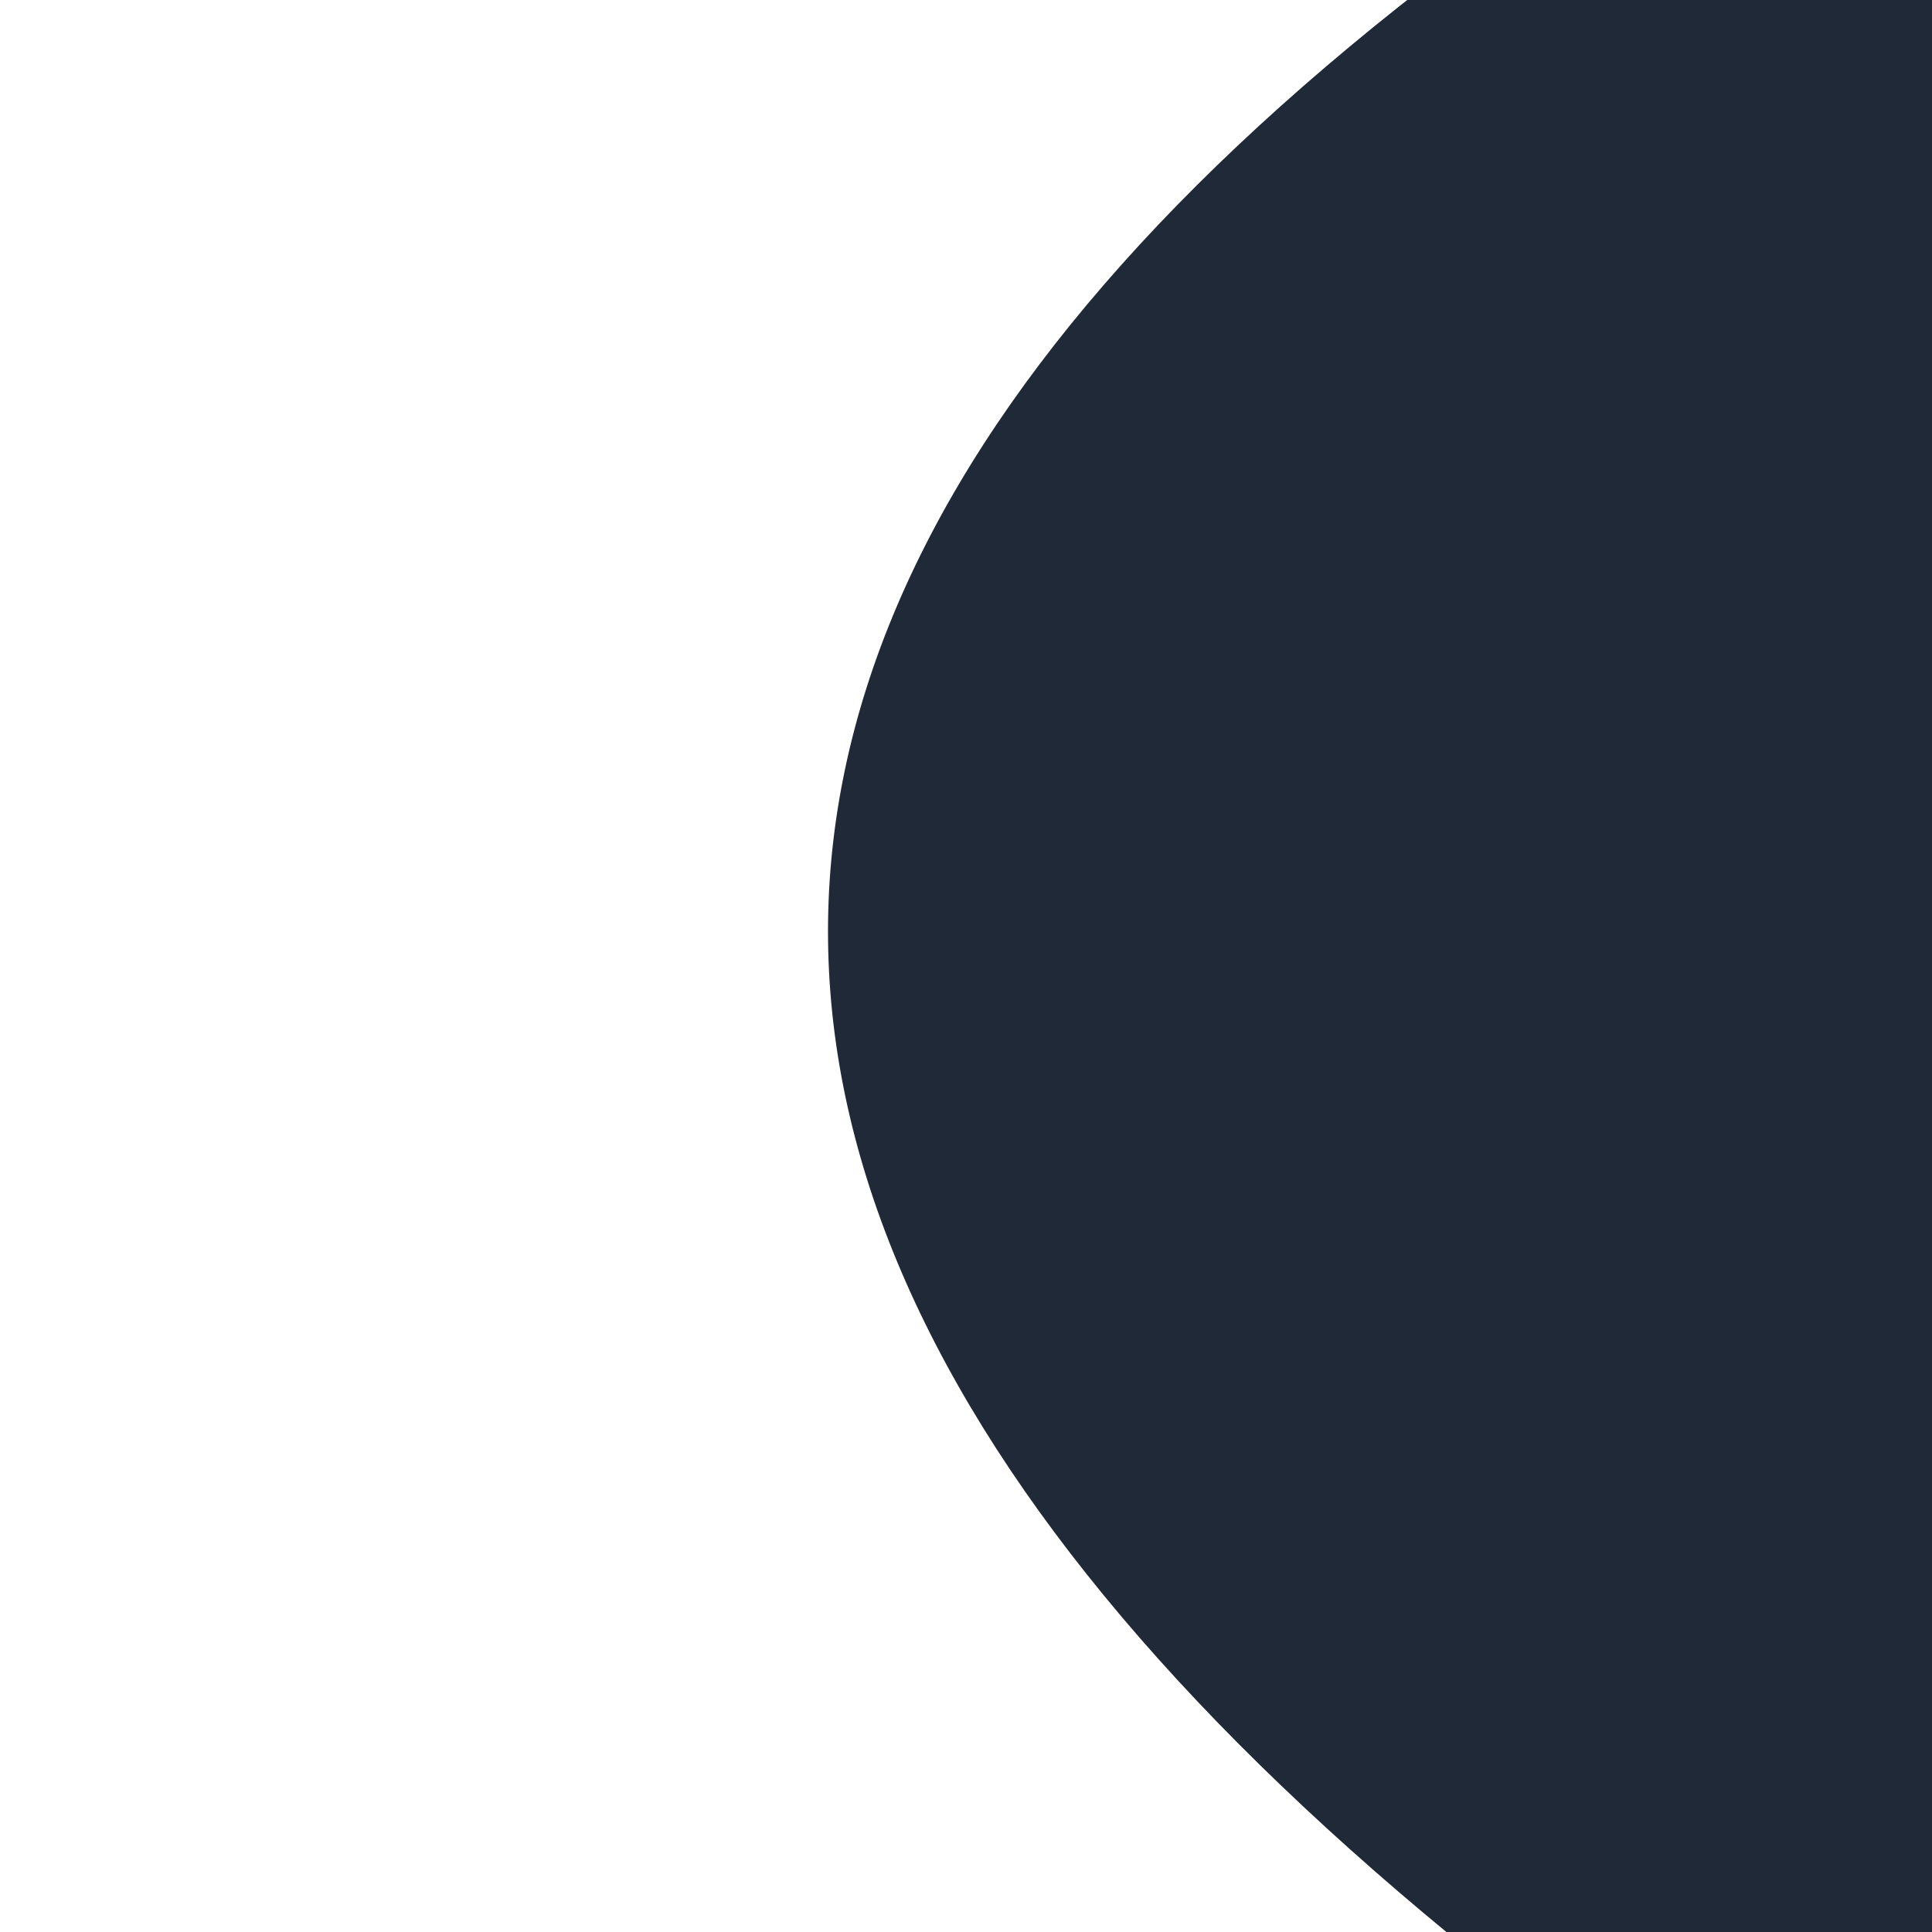
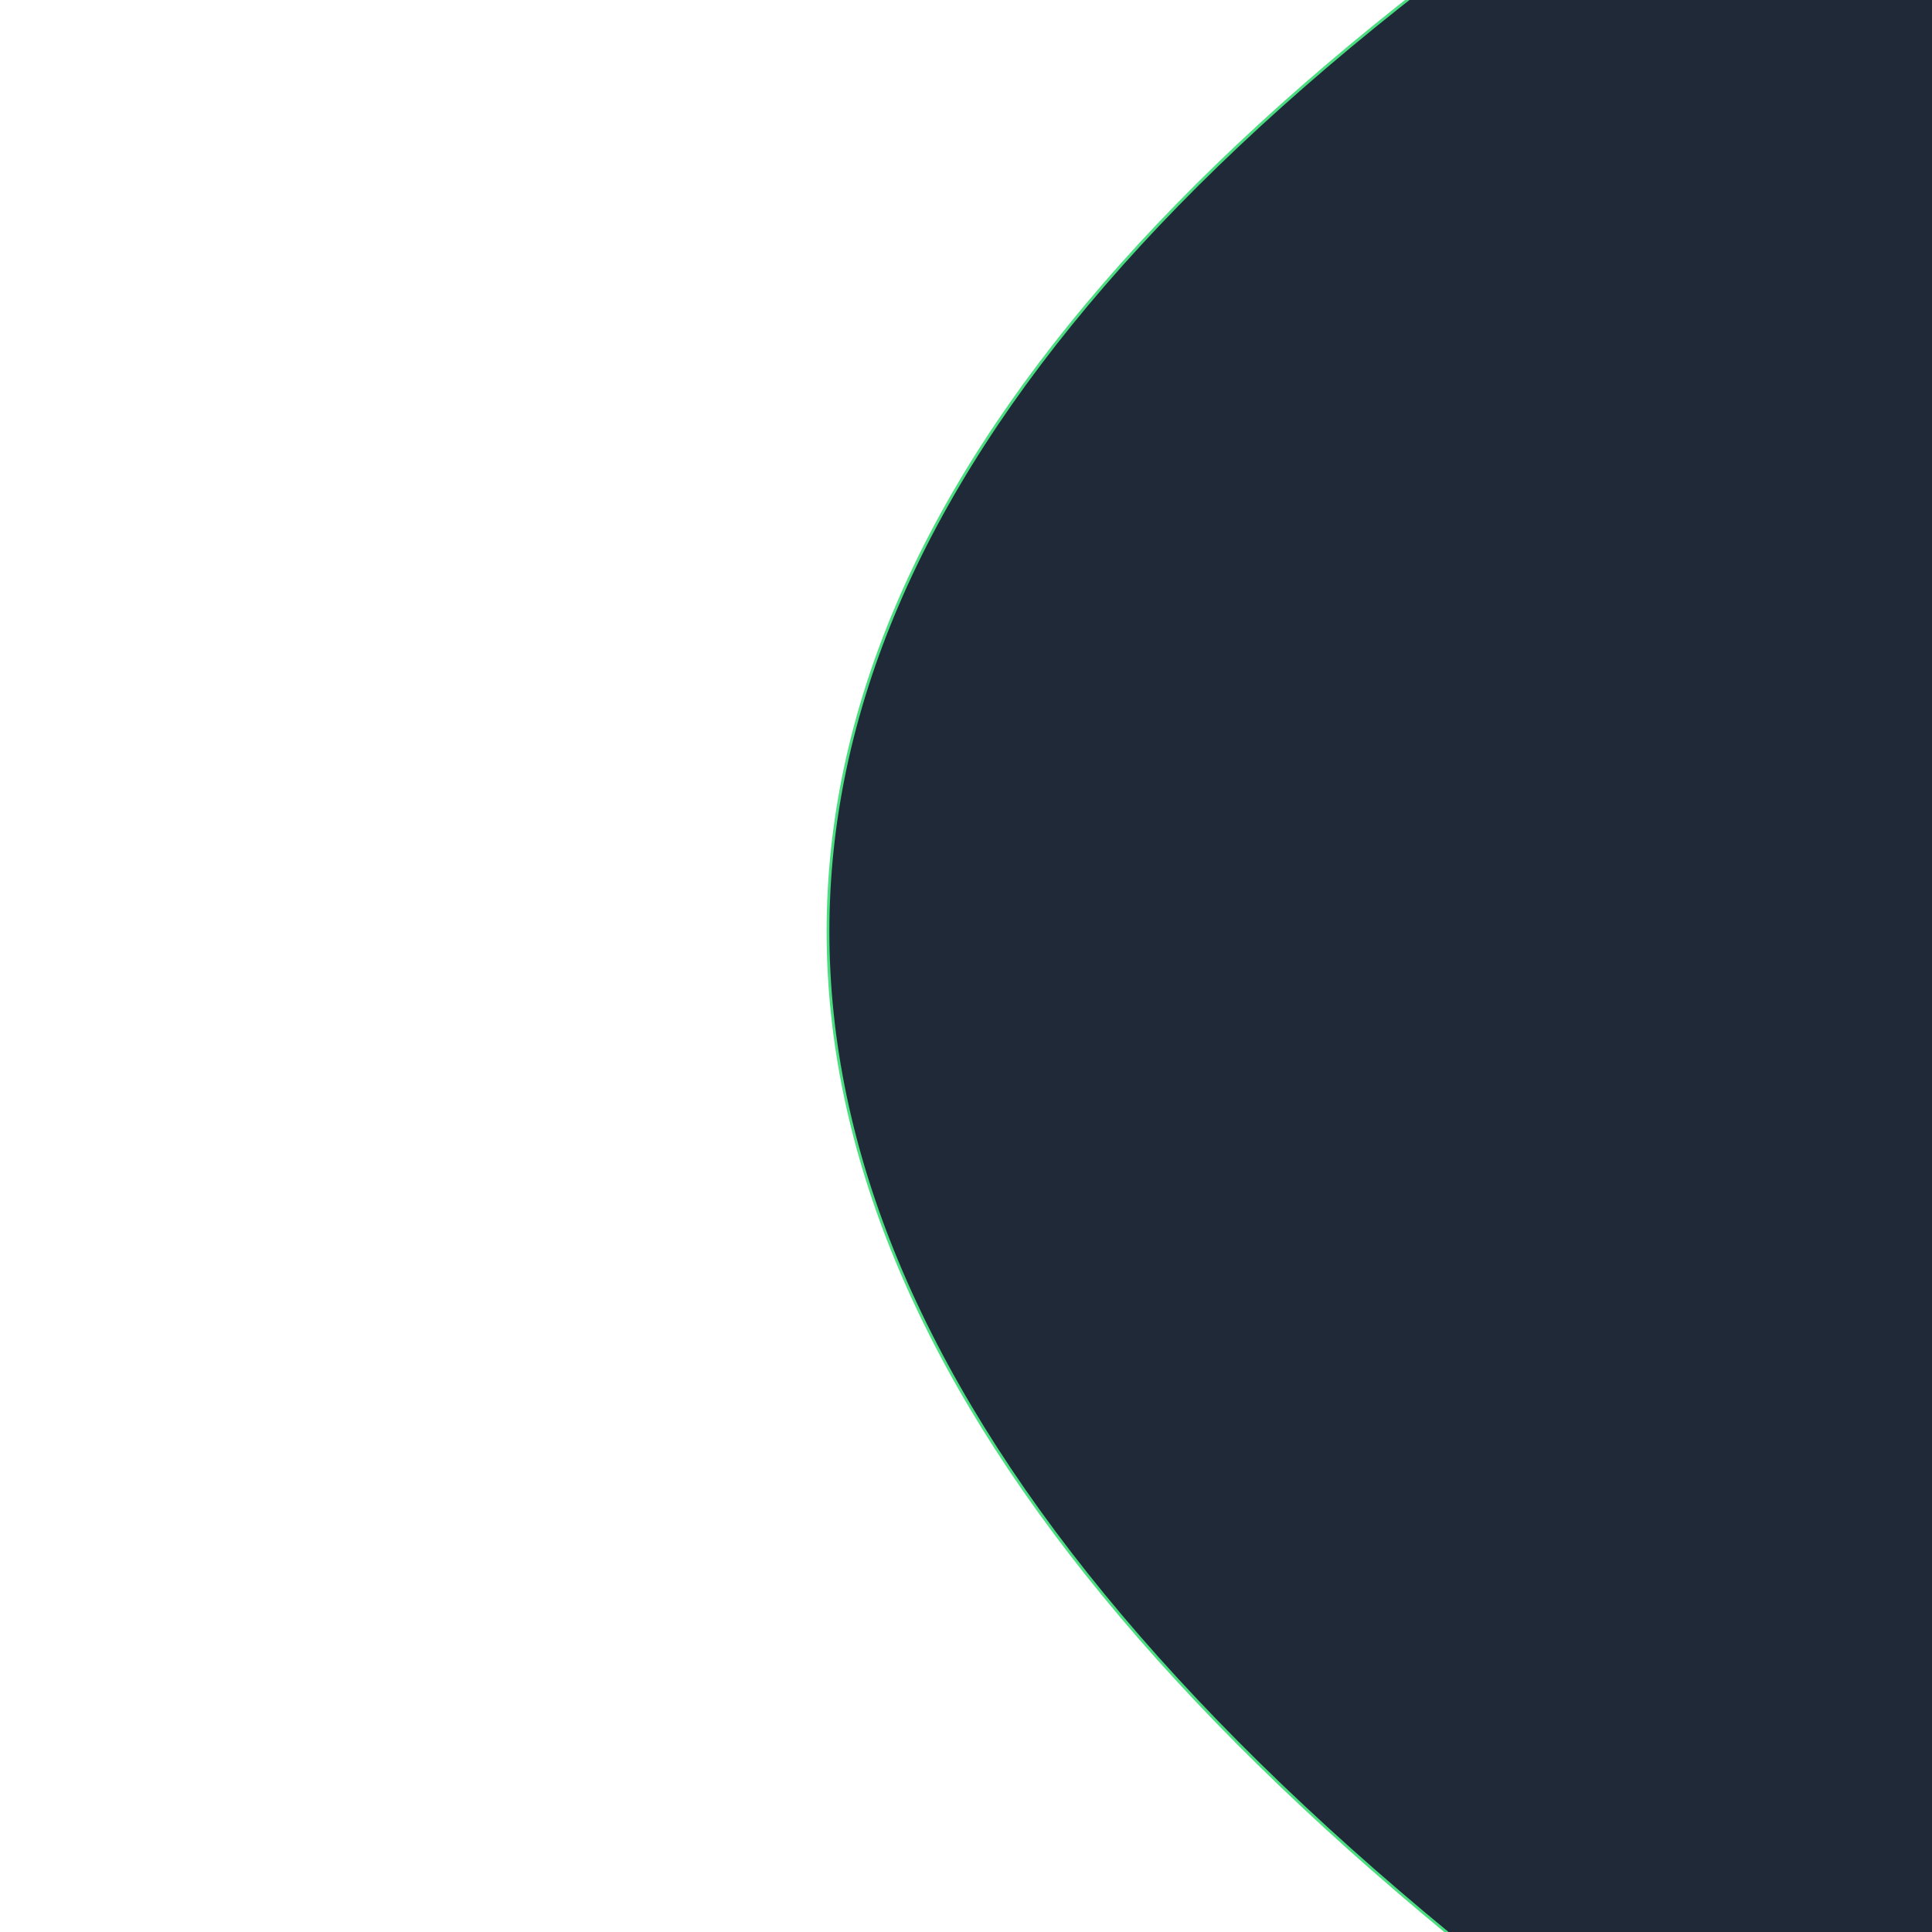
<svg xmlns="http://www.w3.org/2000/svg" width="2000" height="2000" viewBox="0 0 700 250">
-   <path fill="#1F2937" d="M 700 -350 Q -100 100 700 600" />
+   <path fill="#1F2937" stroke="#4ADE80" d="M 700 -350 Q -100 100 700 600" />
</svg>
